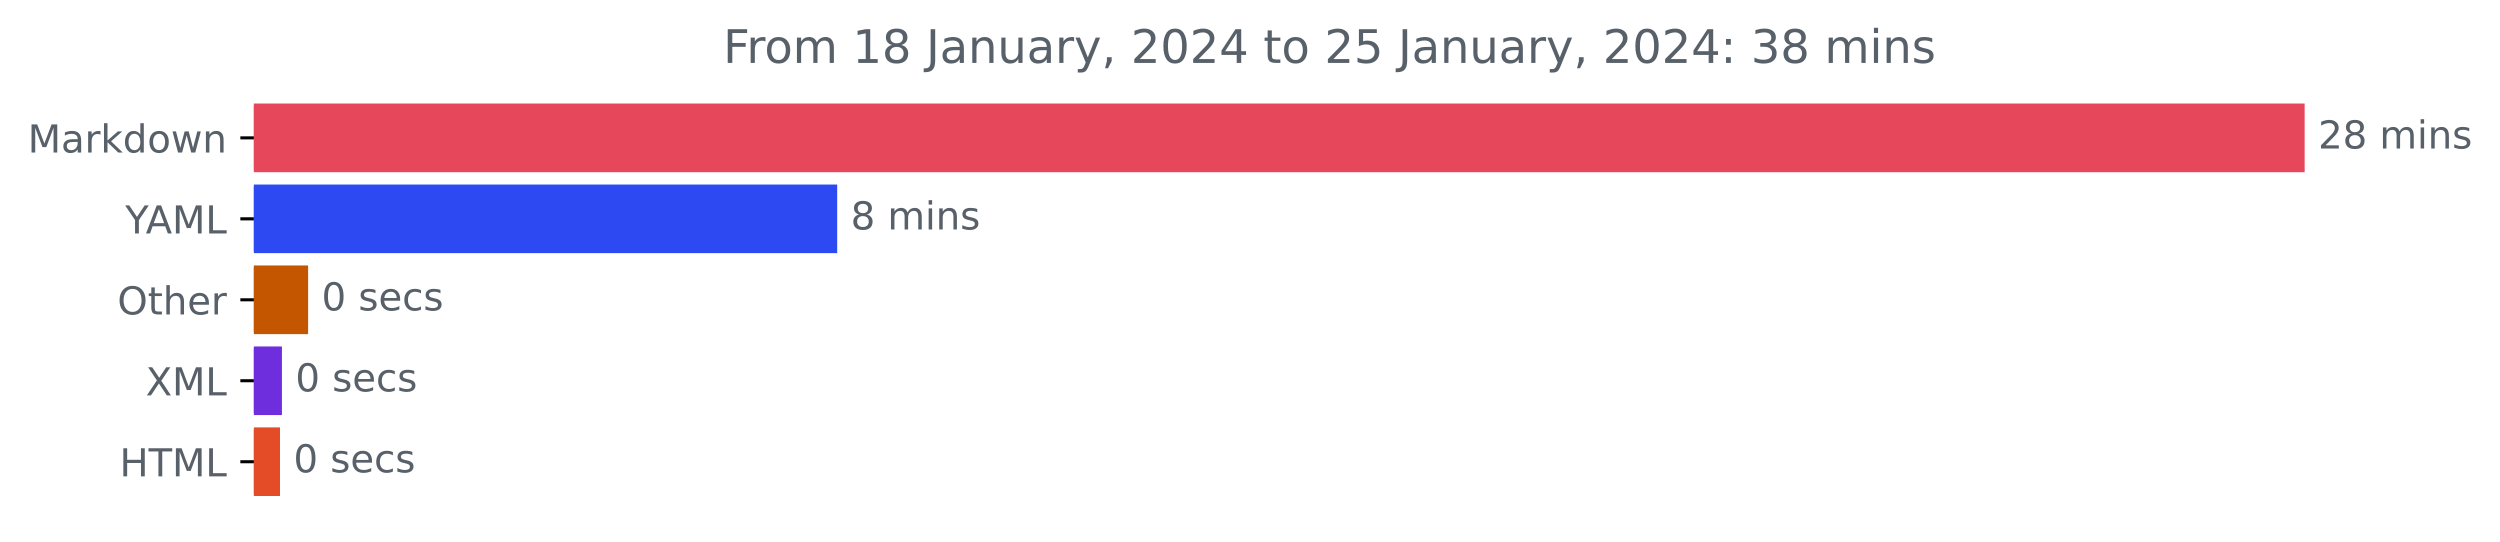
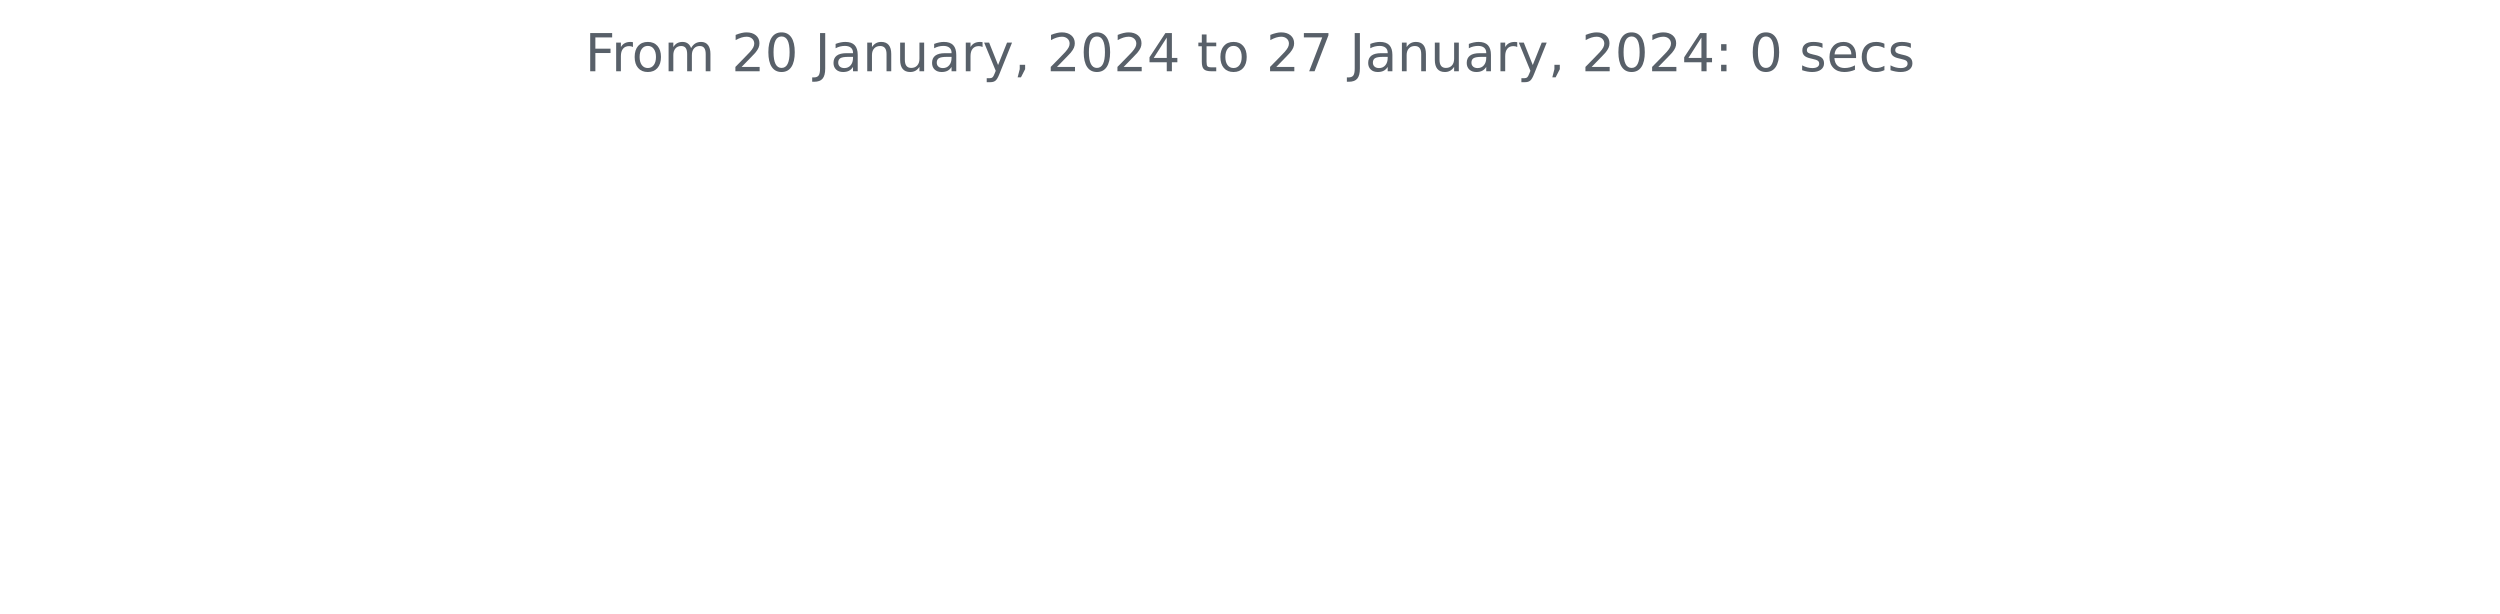
- <svg xmlns="http://www.w3.org/2000/svg" xmlns:xlink="http://www.w3.org/1999/xlink" width="648.438pt" height="140.398pt" viewBox="0 0 648.438 140.398" version="1.1">
+ <svg xmlns="http://www.w3.org/2000/svg" xmlns:xlink="http://www.w3.org/1999/xlink" width="572.4pt" height="140.398pt" viewBox="0 0 572.4 140.398" version="1.1">
  <defs>
    <style type="text/css">*{stroke-linejoin: round; stroke-linecap: butt}</style>
  </defs>
  <g id="figure_1">
    <g id="patch_1">
-       <path d="M 0 140.398  L 648.438 140.398  L 648.438 0  L 0 0  L 0 140.398  z " style="fill: none" />
+       <path d="M 0 140.398  L 572.4 140.398  L 572.4 0  L 0 0  L 0 140.398  z " style="fill: none" />
    </g>
    <g id="axes_1">
-       <g id="patch_2">
-         <path d="M 65.841 27.358  L 597.269 27.358  L 597.269 44.158  L 65.841 44.158  z " clip-path="url(#p578f79ff13)" style="fill: #e7475b; stroke: #e7475b; stroke-linejoin: miter" />
-       </g>
-       <g id="patch_3">
-         <path d="M 65.841 48.358  L 216.647 48.358  L 216.647 65.158  L 65.841 65.158  z " clip-path="url(#p578f79ff13)" style="fill: #2d49f2; stroke: #2d49f2; stroke-linejoin: miter" />
-       </g>
-       <g id="patch_4">
-         <path d="M 65.841 69.358  L 79.414 69.358  L 79.414 86.158  L 65.841 86.158  z " clip-path="url(#p578f79ff13)" style="fill: #c45600; stroke: #c45600; stroke-linejoin: miter" />
-       </g>
-       <g id="patch_5">
-         <path d="M 65.841 90.358  L 72.627 90.358  L 72.627 107.158  L 65.841 107.158  z " clip-path="url(#p578f79ff13)" style="fill: #6e2ede; stroke: #6e2ede; stroke-linejoin: miter" />
-       </g>
-       <g id="patch_6">
-         <path d="M 65.841 111.358  L 72.127 111.358  L 72.127 128.158  L 65.841 128.158  z " clip-path="url(#p578f79ff13)" style="fill: #e34c26; stroke: #e34c26; stroke-linejoin: miter" />
-       </g>
      <g id="matplotlib.axis_1" />
-       <g id="matplotlib.axis_2">
-         <g id="ytick_1">
-           <g id="line2d_1">
-             <defs>
-               <path id="ma766110fa4" d="M 0 0  L -3.5 0  " style="stroke: #000000; stroke-width: 0.8" />
-             </defs>
-             <g>
-               <use xlink:href="#ma766110fa4" x="65.841" y="35.758" style="stroke: #000000; stroke-width: 0.8" />
-             </g>
-           </g>
-           <g id="text_1">
-             <g style="fill: #586069" transform="translate(7.2 39.55734)scale(0.1 -0.1)">
-               <defs>
-                 <path id="DejaVuSans-4d" d="M 628 4666  L 1569 4666  L 2759 1491  L 3956 4666  L 4897 4666  L 4897 0  L 4281 0  L 4281 4097  L 3078 897  L 2444 897  L 1241 4097  L 1241 0  L 628 0  L 628 4666  z " transform="scale(0.015625)" />
-                 <path id="DejaVuSans-61" d="M 2194 1759  Q 1497 1759 1228 1600  Q 959 1441 959 1056  Q 959 750 1161 570  Q 1363 391 1709 391  Q 2188 391 2477 730  Q 2766 1069 2766 1631  L 2766 1759  L 2194 1759  z M 3341 1997  L 3341 0  L 2766 0  L 2766 531  Q 2569 213 2275 61  Q 1981 -91 1556 -91  Q 1019 -91 701 211  Q 384 513 384 1019  Q 384 1609 779 1909  Q 1175 2209 1959 2209  L 2766 2209  L 2766 2266  Q 2766 2663 2505 2880  Q 2244 3097 1772 3097  Q 1472 3097 1187 3025  Q 903 2953 641 2809  L 641 3341  Q 956 3463 1253 3523  Q 1550 3584 1831 3584  Q 2591 3584 2966 3190  Q 3341 2797 3341 1997  z " transform="scale(0.015625)" />
-                 <path id="DejaVuSans-72" d="M 2631 2963  Q 2534 3019 2420 3045  Q 2306 3072 2169 3072  Q 1681 3072 1420 2755  Q 1159 2438 1159 1844  L 1159 0  L 581 0  L 581 3500  L 1159 3500  L 1159 2956  Q 1341 3275 1631 3429  Q 1922 3584 2338 3584  Q 2397 3584 2469 3576  Q 2541 3569 2628 3553  L 2631 2963  z " transform="scale(0.015625)" />
-                 <path id="DejaVuSans-6b" d="M 581 4863  L 1159 4863  L 1159 1991  L 2875 3500  L 3609 3500  L 1753 1863  L 3688 0  L 2938 0  L 1159 1709  L 1159 0  L 581 0  L 581 4863  z " transform="scale(0.015625)" />
-                 <path id="DejaVuSans-64" d="M 2906 2969  L 2906 4863  L 3481 4863  L 3481 0  L 2906 0  L 2906 525  Q 2725 213 2448 61  Q 2172 -91 1784 -91  Q 1150 -91 751 415  Q 353 922 353 1747  Q 353 2572 751 3078  Q 1150 3584 1784 3584  Q 2172 3584 2448 3432  Q 2725 3281 2906 2969  z M 947 1747  Q 947 1113 1208 752  Q 1469 391 1925 391  Q 2381 391 2643 752  Q 2906 1113 2906 1747  Q 2906 2381 2643 2742  Q 2381 3103 1925 3103  Q 1469 3103 1208 2742  Q 947 2381 947 1747  z " transform="scale(0.015625)" />
-                 <path id="DejaVuSans-6f" d="M 1959 3097  Q 1497 3097 1228 2736  Q 959 2375 959 1747  Q 959 1119 1226 758  Q 1494 397 1959 397  Q 2419 397 2687 759  Q 2956 1122 2956 1747  Q 2956 2369 2687 2733  Q 2419 3097 1959 3097  z M 1959 3584  Q 2709 3584 3137 3096  Q 3566 2609 3566 1747  Q 3566 888 3137 398  Q 2709 -91 1959 -91  Q 1206 -91 779 398  Q 353 888 353 1747  Q 353 2609 779 3096  Q 1206 3584 1959 3584  z " transform="scale(0.015625)" />
-                 <path id="DejaVuSans-77" d="M 269 3500  L 844 3500  L 1563 769  L 2278 3500  L 2956 3500  L 3675 769  L 4391 3500  L 4966 3500  L 4050 0  L 3372 0  L 2619 2869  L 1863 0  L 1184 0  L 269 3500  z " transform="scale(0.015625)" />
-                 <path id="DejaVuSans-6e" d="M 3513 2113  L 3513 0  L 2938 0  L 2938 2094  Q 2938 2591 2744 2837  Q 2550 3084 2163 3084  Q 1697 3084 1428 2787  Q 1159 2491 1159 1978  L 1159 0  L 581 0  L 581 3500  L 1159 3500  L 1159 2956  Q 1366 3272 1645 3428  Q 1925 3584 2291 3584  Q 2894 3584 3203 3211  Q 3513 2838 3513 2113  z " transform="scale(0.015625)" />
-               </defs>
-               <use xlink:href="#DejaVuSans-4d" />
-               <use xlink:href="#DejaVuSans-61" x="86.279" />
-               <use xlink:href="#DejaVuSans-72" x="147.559" />
-               <use xlink:href="#DejaVuSans-6b" x="188.672" />
-               <use xlink:href="#DejaVuSans-64" x="246.582" />
-               <use xlink:href="#DejaVuSans-6f" x="310.059" />
-               <use xlink:href="#DejaVuSans-77" x="371.24" />
-               <use xlink:href="#DejaVuSans-6e" x="453.027" />
-             </g>
-           </g>
-         </g>
-         <g id="ytick_2">
-           <g id="line2d_2">
-             <g>
-               <use xlink:href="#ma766110fa4" x="65.841" y="56.758" style="stroke: #000000; stroke-width: 0.8" />
-             </g>
-           </g>
-           <g id="text_2">
-             <g style="fill: #586069" transform="translate(32.46719 60.55734)scale(0.1 -0.1)">
-               <defs>
-                 <path id="DejaVuSans-59" d="M -13 4666  L 666 4666  L 1959 2747  L 3244 4666  L 3922 4666  L 2272 2222  L 2272 0  L 1638 0  L 1638 2222  L -13 4666  z " transform="scale(0.015625)" />
-                 <path id="DejaVuSans-41" d="M 2188 4044  L 1331 1722  L 3047 1722  L 2188 4044  z M 1831 4666  L 2547 4666  L 4325 0  L 3669 0  L 3244 1197  L 1141 1197  L 716 0  L 50 0  L 1831 4666  z " transform="scale(0.015625)" />
-                 <path id="DejaVuSans-4c" d="M 628 4666  L 1259 4666  L 1259 531  L 3531 531  L 3531 0  L 628 0  L 628 4666  z " transform="scale(0.015625)" />
-               </defs>
-               <use xlink:href="#DejaVuSans-59" />
-               <use xlink:href="#DejaVuSans-41" x="53.334" />
-               <use xlink:href="#DejaVuSans-4d" x="121.742" />
-               <use xlink:href="#DejaVuSans-4c" x="208.021" />
-             </g>
-           </g>
-         </g>
-         <g id="ytick_3">
-           <g id="line2d_3">
-             <g>
-               <use xlink:href="#ma766110fa4" x="65.841" y="77.758" style="stroke: #000000; stroke-width: 0.8" />
-             </g>
-           </g>
-           <g id="text_3">
-             <g style="fill: #586069" transform="translate(30.44687 81.55734)scale(0.1 -0.1)">
-               <defs>
-                 <path id="DejaVuSans-4f" d="M 2522 4238  Q 1834 4238 1429 3725  Q 1025 3213 1025 2328  Q 1025 1447 1429 934  Q 1834 422 2522 422  Q 3209 422 3611 934  Q 4013 1447 4013 2328  Q 4013 3213 3611 3725  Q 3209 4238 2522 4238  z M 2522 4750  Q 3503 4750 4090 4092  Q 4678 3434 4678 2328  Q 4678 1225 4090 567  Q 3503 -91 2522 -91  Q 1538 -91 948 565  Q 359 1222 359 2328  Q 359 3434 948 4092  Q 1538 4750 2522 4750  z " transform="scale(0.015625)" />
-                 <path id="DejaVuSans-74" d="M 1172 4494  L 1172 3500  L 2356 3500  L 2356 3053  L 1172 3053  L 1172 1153  Q 1172 725 1289 603  Q 1406 481 1766 481  L 2356 481  L 2356 0  L 1766 0  Q 1100 0 847 248  Q 594 497 594 1153  L 594 3053  L 172 3053  L 172 3500  L 594 3500  L 594 4494  L 1172 4494  z " transform="scale(0.015625)" />
-                 <path id="DejaVuSans-68" d="M 3513 2113  L 3513 0  L 2938 0  L 2938 2094  Q 2938 2591 2744 2837  Q 2550 3084 2163 3084  Q 1697 3084 1428 2787  Q 1159 2491 1159 1978  L 1159 0  L 581 0  L 581 4863  L 1159 4863  L 1159 2956  Q 1366 3272 1645 3428  Q 1925 3584 2291 3584  Q 2894 3584 3203 3211  Q 3513 2838 3513 2113  z " transform="scale(0.015625)" />
-                 <path id="DejaVuSans-65" d="M 3597 1894  L 3597 1613  L 953 1613  Q 991 1019 1311 708  Q 1631 397 2203 397  Q 2534 397 2845 478  Q 3156 559 3463 722  L 3463 178  Q 3153 47 2828 -22  Q 2503 -91 2169 -91  Q 1331 -91 842 396  Q 353 884 353 1716  Q 353 2575 817 3079  Q 1281 3584 2069 3584  Q 2775 3584 3186 3129  Q 3597 2675 3597 1894  z M 3022 2063  Q 3016 2534 2758 2815  Q 2500 3097 2075 3097  Q 1594 3097 1305 2825  Q 1016 2553 972 2059  L 3022 2063  z " transform="scale(0.015625)" />
-               </defs>
-               <use xlink:href="#DejaVuSans-4f" />
-               <use xlink:href="#DejaVuSans-74" x="78.711" />
-               <use xlink:href="#DejaVuSans-68" x="117.92" />
-               <use xlink:href="#DejaVuSans-65" x="181.299" />
-               <use xlink:href="#DejaVuSans-72" x="242.822" />
-             </g>
-           </g>
-         </g>
-         <g id="ytick_4">
-           <g id="line2d_4">
-             <g>
-               <use xlink:href="#ma766110fa4" x="65.841" y="98.758" style="stroke: #000000; stroke-width: 0.8" />
-             </g>
-           </g>
-           <g id="text_4">
-             <g style="fill: #586069" transform="translate(37.79062 102.5573)scale(0.1 -0.1)">
-               <defs>
-                 <path id="DejaVuSans-58" d="M 403 4666  L 1081 4666  L 2241 2931  L 3406 4666  L 4084 4666  L 2584 2425  L 4184 0  L 3506 0  L 2194 1984  L 872 0  L 191 0  L 1856 2491  L 403 4666  z " transform="scale(0.015625)" />
-               </defs>
-               <use xlink:href="#DejaVuSans-58" />
-               <use xlink:href="#DejaVuSans-4d" x="68.506" />
-               <use xlink:href="#DejaVuSans-4c" x="154.785" />
-             </g>
-           </g>
-         </g>
-         <g id="ytick_5">
-           <g id="line2d_5">
-             <g>
-               <use xlink:href="#ma766110fa4" x="65.841" y="119.758" style="stroke: #000000; stroke-width: 0.8" />
-             </g>
-           </g>
-           <g id="text_5">
-             <g style="fill: #586069" transform="translate(31.0125 123.5573)scale(0.1 -0.1)">
-               <defs>
-                 <path id="DejaVuSans-48" d="M 628 4666  L 1259 4666  L 1259 2753  L 3553 2753  L 3553 4666  L 4184 4666  L 4184 0  L 3553 0  L 3553 2222  L 1259 2222  L 1259 0  L 628 0  L 628 4666  z " transform="scale(0.015625)" />
-                 <path id="DejaVuSans-54" d="M -19 4666  L 3928 4666  L 3928 4134  L 2272 4134  L 2272 0  L 1638 0  L 1638 4134  L -19 4134  L -19 4666  z " transform="scale(0.015625)" />
-               </defs>
-               <use xlink:href="#DejaVuSans-48" />
-               <use xlink:href="#DejaVuSans-54" x="75.195" />
-               <use xlink:href="#DejaVuSans-4d" x="136.279" />
-               <use xlink:href="#DejaVuSans-4c" x="222.559" />
-             </g>
-           </g>
-         </g>
-       </g>
-       <g id="text_6">
-         <g style="fill: #586069" transform="translate(601.2692 38.5175)scale(0.1 -0.1)">
-           <defs>
-             <path id="DejaVuSans-32" d="M 1228 531  L 3431 531  L 3431 0  L 469 0  L 469 531  Q 828 903 1448 1529  Q 2069 2156 2228 2338  Q 2531 2678 2651 2914  Q 2772 3150 2772 3378  Q 2772 3750 2511 3984  Q 2250 4219 1831 4219  Q 1534 4219 1204 4116  Q 875 4013 500 3803  L 500 4441  Q 881 4594 1212 4672  Q 1544 4750 1819 4750  Q 2544 4750 2975 4387  Q 3406 4025 3406 3419  Q 3406 3131 3298 2873  Q 3191 2616 2906 2266  Q 2828 2175 2409 1742  Q 1991 1309 1228 531  z " transform="scale(0.015625)" />
-             <path id="DejaVuSans-38" d="M 2034 2216  Q 1584 2216 1326 1975  Q 1069 1734 1069 1313  Q 1069 891 1326 650  Q 1584 409 2034 409  Q 2484 409 2743 651  Q 3003 894 3003 1313  Q 3003 1734 2745 1975  Q 2488 2216 2034 2216  z M 1403 2484  Q 997 2584 770 2862  Q 544 3141 544 3541  Q 544 4100 942 4425  Q 1341 4750 2034 4750  Q 2731 4750 3128 4425  Q 3525 4100 3525 3541  Q 3525 3141 3298 2862  Q 3072 2584 2669 2484  Q 3125 2378 3379 2068  Q 3634 1759 3634 1313  Q 3634 634 3220 271  Q 2806 -91 2034 -91  Q 1263 -91 848 271  Q 434 634 434 1313  Q 434 1759 690 2068  Q 947 2378 1403 2484  z M 1172 3481  Q 1172 3119 1398 2916  Q 1625 2713 2034 2713  Q 2441 2713 2670 2916  Q 2900 3119 2900 3481  Q 2900 3844 2670 4047  Q 2441 4250 2034 4250  Q 1625 4250 1398 4047  Q 1172 3844 1172 3481  z " transform="scale(0.015625)" />
-             <path id="DejaVuSans-20" transform="scale(0.015625)" />
-             <path id="DejaVuSans-6d" d="M 3328 2828  Q 3544 3216 3844 3400  Q 4144 3584 4550 3584  Q 5097 3584 5394 3201  Q 5691 2819 5691 2113  L 5691 0  L 5113 0  L 5113 2094  Q 5113 2597 4934 2840  Q 4756 3084 4391 3084  Q 3944 3084 3684 2787  Q 3425 2491 3425 1978  L 3425 0  L 2847 0  L 2847 2094  Q 2847 2600 2669 2842  Q 2491 3084 2119 3084  Q 1678 3084 1418 2786  Q 1159 2488 1159 1978  L 1159 0  L 581 0  L 581 3500  L 1159 3500  L 1159 2956  Q 1356 3278 1631 3431  Q 1906 3584 2284 3584  Q 2666 3584 2933 3390  Q 3200 3197 3328 2828  z " transform="scale(0.015625)" />
-             <path id="DejaVuSans-69" d="M 603 3500  L 1178 3500  L 1178 0  L 603 0  L 603 3500  z M 603 4863  L 1178 4863  L 1178 4134  L 603 4134  L 603 4863  z " transform="scale(0.015625)" />
-             <path id="DejaVuSans-73" d="M 2834 3397  L 2834 2853  Q 2591 2978 2328 3040  Q 2066 3103 1784 3103  Q 1356 3103 1142 2972  Q 928 2841 928 2578  Q 928 2378 1081 2264  Q 1234 2150 1697 2047  L 1894 2003  Q 2506 1872 2764 1633  Q 3022 1394 3022 966  Q 3022 478 2636 193  Q 2250 -91 1575 -91  Q 1294 -91 989 -36  Q 684 19 347 128  L 347 722  Q 666 556 975 473  Q 1284 391 1588 391  Q 1994 391 2212 530  Q 2431 669 2431 922  Q 2431 1156 2273 1281  Q 2116 1406 1581 1522  L 1381 1569  Q 847 1681 609 1914  Q 372 2147 372 2553  Q 372 3047 722 3315  Q 1072 3584 1716 3584  Q 2034 3584 2315 3537  Q 2597 3491 2834 3397  z " transform="scale(0.015625)" />
-           </defs>
-           <use xlink:href="#DejaVuSans-32" />
-           <use xlink:href="#DejaVuSans-38" x="63.623" />
-           <use xlink:href="#DejaVuSans-20" x="127.246" />
-           <use xlink:href="#DejaVuSans-6d" x="159.033" />
-           <use xlink:href="#DejaVuSans-69" x="256.445" />
-           <use xlink:href="#DejaVuSans-6e" x="284.229" />
-           <use xlink:href="#DejaVuSans-73" x="347.607" />
-         </g>
-       </g>
-       <g id="text_7">
-         <g style="fill: #586069" transform="translate(220.6466 59.5175)scale(0.1 -0.1)">
-           <use xlink:href="#DejaVuSans-38" />
-           <use xlink:href="#DejaVuSans-20" x="63.623" />
-           <use xlink:href="#DejaVuSans-6d" x="95.41" />
-           <use xlink:href="#DejaVuSans-69" x="192.822" />
-           <use xlink:href="#DejaVuSans-6e" x="220.605" />
-           <use xlink:href="#DejaVuSans-73" x="283.984" />
-         </g>
-       </g>
-       <g id="text_8">
-         <g style="fill: #586069" transform="translate(83.41388 80.5175)scale(0.1 -0.1)">
-           <defs>
-             <path id="DejaVuSans-30" d="M 2034 4250  Q 1547 4250 1301 3770  Q 1056 3291 1056 2328  Q 1056 1369 1301 889  Q 1547 409 2034 409  Q 2525 409 2770 889  Q 3016 1369 3016 2328  Q 3016 3291 2770 3770  Q 2525 4250 2034 4250  z M 2034 4750  Q 2819 4750 3233 4129  Q 3647 3509 3647 2328  Q 3647 1150 3233 529  Q 2819 -91 2034 -91  Q 1250 -91 836 529  Q 422 1150 422 2328  Q 422 3509 836 4129  Q 1250 4750 2034 4750  z " transform="scale(0.015625)" />
-             <path id="DejaVuSans-63" d="M 3122 3366  L 3122 2828  Q 2878 2963 2633 3030  Q 2388 3097 2138 3097  Q 1578 3097 1268 2742  Q 959 2388 959 1747  Q 959 1106 1268 751  Q 1578 397 2138 397  Q 2388 397 2633 464  Q 2878 531 3122 666  L 3122 134  Q 2881 22 2623 -34  Q 2366 -91 2075 -91  Q 1284 -91 818 406  Q 353 903 353 1747  Q 353 2603 823 3093  Q 1294 3584 2113 3584  Q 2378 3584 2631 3529  Q 2884 3475 3122 3366  z " transform="scale(0.015625)" />
-           </defs>
-           <use xlink:href="#DejaVuSans-30" />
-           <use xlink:href="#DejaVuSans-20" x="63.623" />
-           <use xlink:href="#DejaVuSans-73" x="95.41" />
-           <use xlink:href="#DejaVuSans-65" x="147.51" />
-           <use xlink:href="#DejaVuSans-63" x="209.033" />
-           <use xlink:href="#DejaVuSans-73" x="264.014" />
-         </g>
-       </g>
-       <g id="text_9">
-         <g style="fill: #586069" transform="translate(76.62725 101.5175)scale(0.1 -0.1)">
-           <use xlink:href="#DejaVuSans-30" />
-           <use xlink:href="#DejaVuSans-20" x="63.623" />
-           <use xlink:href="#DejaVuSans-73" x="95.41" />
-           <use xlink:href="#DejaVuSans-65" x="147.51" />
-           <use xlink:href="#DejaVuSans-63" x="209.033" />
-           <use xlink:href="#DejaVuSans-73" x="264.014" />
-         </g>
-       </g>
-       <g id="text_10">
-         <g style="fill: #586069" transform="translate(76.12718 122.5175)scale(0.1 -0.1)">
-           <use xlink:href="#DejaVuSans-30" />
-           <use xlink:href="#DejaVuSans-20" x="63.623" />
-           <use xlink:href="#DejaVuSans-73" x="95.41" />
-           <use xlink:href="#DejaVuSans-65" x="147.51" />
-           <use xlink:href="#DejaVuSans-63" x="209.033" />
-           <use xlink:href="#DejaVuSans-73" x="264.014" />
-         </g>
-       </g>
-       <g id="text_11">
-         <g style="fill: #586069" transform="translate(187.5797 16.31812)scale(0.12 -0.12)">
+       <g id="matplotlib.axis_2" />
+       <g id="text_1">
+         <g style="fill: #586069" transform="translate(133.9538 16.31812)scale(0.12 -0.12)">
          <defs>
            <path id="DejaVuSans-46" d="M 628 4666  L 3309 4666  L 3309 4134  L 1259 4134  L 1259 2759  L 3109 2759  L 3109 2228  L 1259 2228  L 1259 0  L 628 0  L 628 4666  z " transform="scale(0.015625)" />
-             <path id="DejaVuSans-31" d="M 794 531  L 1825 531  L 1825 4091  L 703 3866  L 703 4441  L 1819 4666  L 2450 4666  L 2450 531  L 3481 531  L 3481 0  L 794 0  L 794 531  z " transform="scale(0.015625)" />
+             <path id="DejaVuSans-72" d="M 2631 2963  Q 2534 3019 2420 3045  Q 2306 3072 2169 3072  Q 1681 3072 1420 2755  Q 1159 2438 1159 1844  L 1159 0  L 581 0  L 581 3500  L 1159 3500  L 1159 2956  Q 1341 3275 1631 3429  Q 1922 3584 2338 3584  Q 2397 3584 2469 3576  Q 2541 3569 2628 3553  L 2631 2963  z " transform="scale(0.015625)" />
+             <path id="DejaVuSans-6f" d="M 1959 3097  Q 1497 3097 1228 2736  Q 959 2375 959 1747  Q 959 1119 1226 758  Q 1494 397 1959 397  Q 2419 397 2687 759  Q 2956 1122 2956 1747  Q 2956 2369 2687 2733  Q 2419 3097 1959 3097  z M 1959 3584  Q 2709 3584 3137 3096  Q 3566 2609 3566 1747  Q 3566 888 3137 398  Q 2709 -91 1959 -91  Q 1206 -91 779 398  Q 353 888 353 1747  Q 353 2609 779 3096  Q 1206 3584 1959 3584  z " transform="scale(0.015625)" />
+             <path id="DejaVuSans-6d" d="M 3328 2828  Q 3544 3216 3844 3400  Q 4144 3584 4550 3584  Q 5097 3584 5394 3201  Q 5691 2819 5691 2113  L 5691 0  L 5113 0  L 5113 2094  Q 5113 2597 4934 2840  Q 4756 3084 4391 3084  Q 3944 3084 3684 2787  Q 3425 2491 3425 1978  L 3425 0  L 2847 0  L 2847 2094  Q 2847 2600 2669 2842  Q 2491 3084 2119 3084  Q 1678 3084 1418 2786  Q 1159 2488 1159 1978  L 1159 0  L 581 0  L 581 3500  L 1159 3500  L 1159 2956  Q 1356 3278 1631 3431  Q 1906 3584 2284 3584  Q 2666 3584 2933 3390  Q 3200 3197 3328 2828  z " transform="scale(0.015625)" />
+             <path id="DejaVuSans-20" transform="scale(0.015625)" />
+             <path id="DejaVuSans-32" d="M 1228 531  L 3431 531  L 3431 0  L 469 0  L 469 531  Q 828 903 1448 1529  Q 2069 2156 2228 2338  Q 2531 2678 2651 2914  Q 2772 3150 2772 3378  Q 2772 3750 2511 3984  Q 2250 4219 1831 4219  Q 1534 4219 1204 4116  Q 875 4013 500 3803  L 500 4441  Q 881 4594 1212 4672  Q 1544 4750 1819 4750  Q 2544 4750 2975 4387  Q 3406 4025 3406 3419  Q 3406 3131 3298 2873  Q 3191 2616 2906 2266  Q 2828 2175 2409 1742  Q 1991 1309 1228 531  z " transform="scale(0.015625)" />
+             <path id="DejaVuSans-30" d="M 2034 4250  Q 1547 4250 1301 3770  Q 1056 3291 1056 2328  Q 1056 1369 1301 889  Q 1547 409 2034 409  Q 2525 409 2770 889  Q 3016 1369 3016 2328  Q 3016 3291 2770 3770  Q 2525 4250 2034 4250  z M 2034 4750  Q 2819 4750 3233 4129  Q 3647 3509 3647 2328  Q 3647 1150 3233 529  Q 2819 -91 2034 -91  Q 1250 -91 836 529  Q 422 1150 422 2328  Q 422 3509 836 4129  Q 1250 4750 2034 4750  z " transform="scale(0.015625)" />
            <path id="DejaVuSans-4a" d="M 628 4666  L 1259 4666  L 1259 325  Q 1259 -519 939 -900  Q 619 -1281 -91 -1281  L -331 -1281  L -331 -750  L -134 -750  Q 284 -750 456 -515  Q 628 -281 628 325  L 628 4666  z " transform="scale(0.015625)" />
+             <path id="DejaVuSans-61" d="M 2194 1759  Q 1497 1759 1228 1600  Q 959 1441 959 1056  Q 959 750 1161 570  Q 1363 391 1709 391  Q 2188 391 2477 730  Q 2766 1069 2766 1631  L 2766 1759  L 2194 1759  z M 3341 1997  L 3341 0  L 2766 0  L 2766 531  Q 2569 213 2275 61  Q 1981 -91 1556 -91  Q 1019 -91 701 211  Q 384 513 384 1019  Q 384 1609 779 1909  Q 1175 2209 1959 2209  L 2766 2209  L 2766 2266  Q 2766 2663 2505 2880  Q 2244 3097 1772 3097  Q 1472 3097 1187 3025  Q 903 2953 641 2809  L 641 3341  Q 956 3463 1253 3523  Q 1550 3584 1831 3584  Q 2591 3584 2966 3190  Q 3341 2797 3341 1997  z " transform="scale(0.015625)" />
+             <path id="DejaVuSans-6e" d="M 3513 2113  L 3513 0  L 2938 0  L 2938 2094  Q 2938 2591 2744 2837  Q 2550 3084 2163 3084  Q 1697 3084 1428 2787  Q 1159 2491 1159 1978  L 1159 0  L 581 0  L 581 3500  L 1159 3500  L 1159 2956  Q 1366 3272 1645 3428  Q 1925 3584 2291 3584  Q 2894 3584 3203 3211  Q 3513 2838 3513 2113  z " transform="scale(0.015625)" />
            <path id="DejaVuSans-75" d="M 544 1381  L 544 3500  L 1119 3500  L 1119 1403  Q 1119 906 1312 657  Q 1506 409 1894 409  Q 2359 409 2629 706  Q 2900 1003 2900 1516  L 2900 3500  L 3475 3500  L 3475 0  L 2900 0  L 2900 538  Q 2691 219 2414 64  Q 2138 -91 1772 -91  Q 1169 -91 856 284  Q 544 659 544 1381  z M 1991 3584  L 1991 3584  z " transform="scale(0.015625)" />
            <path id="DejaVuSans-79" d="M 2059 -325  Q 1816 -950 1584 -1140  Q 1353 -1331 966 -1331  L 506 -1331  L 506 -850  L 844 -850  Q 1081 -850 1212 -737  Q 1344 -625 1503 -206  L 1606 56  L 191 3500  L 800 3500  L 1894 763  L 2988 3500  L 3597 3500  L 2059 -325  z " transform="scale(0.015625)" />
            <path id="DejaVuSans-2c" d="M 750 794  L 1409 794  L 1409 256  L 897 -744  L 494 -744  L 750 256  L 750 794  z " transform="scale(0.015625)" />
            <path id="DejaVuSans-34" d="M 2419 4116  L 825 1625  L 2419 1625  L 2419 4116  z M 2253 4666  L 3047 4666  L 3047 1625  L 3713 1625  L 3713 1100  L 3047 1100  L 3047 0  L 2419 0  L 2419 1100  L 313 1100  L 313 1709  L 2253 4666  z " transform="scale(0.015625)" />
-             <path id="DejaVuSans-35" d="M 691 4666  L 3169 4666  L 3169 4134  L 1269 4134  L 1269 2991  Q 1406 3038 1543 3061  Q 1681 3084 1819 3084  Q 2600 3084 3056 2656  Q 3513 2228 3513 1497  Q 3513 744 3044 326  Q 2575 -91 1722 -91  Q 1428 -91 1123 -41  Q 819 9 494 109  L 494 744  Q 775 591 1075 516  Q 1375 441 1709 441  Q 2250 441 2565 725  Q 2881 1009 2881 1497  Q 2881 1984 2565 2268  Q 2250 2553 1709 2553  Q 1456 2553 1204 2497  Q 953 2441 691 2322  L 691 4666  z " transform="scale(0.015625)" />
+             <path id="DejaVuSans-74" d="M 1172 4494  L 1172 3500  L 2356 3500  L 2356 3053  L 1172 3053  L 1172 1153  Q 1172 725 1289 603  Q 1406 481 1766 481  L 2356 481  L 2356 0  L 1766 0  Q 1100 0 847 248  Q 594 497 594 1153  L 594 3053  L 172 3053  L 172 3500  L 594 3500  L 594 4494  L 1172 4494  z " transform="scale(0.015625)" />
+             <path id="DejaVuSans-37" d="M 525 4666  L 3525 4666  L 3525 4397  L 1831 0  L 1172 0  L 2766 4134  L 525 4134  L 525 4666  z " transform="scale(0.015625)" />
            <path id="DejaVuSans-3a" d="M 750 794  L 1409 794  L 1409 0  L 750 0  L 750 794  z M 750 3309  L 1409 3309  L 1409 2516  L 750 2516  L 750 3309  z " transform="scale(0.015625)" />
-             <path id="DejaVuSans-33" d="M 2597 2516  Q 3050 2419 3304 2112  Q 3559 1806 3559 1356  Q 3559 666 3084 287  Q 2609 -91 1734 -91  Q 1441 -91 1130 -33  Q 819 25 488 141  L 488 750  Q 750 597 1062 519  Q 1375 441 1716 441  Q 2309 441 2620 675  Q 2931 909 2931 1356  Q 2931 1769 2642 2001  Q 2353 2234 1838 2234  L 1294 2234  L 1294 2753  L 1863 2753  Q 2328 2753 2575 2939  Q 2822 3125 2822 3475  Q 2822 3834 2567 4026  Q 2313 4219 1838 4219  Q 1578 4219 1281 4162  Q 984 4106 628 3988  L 628 4550  Q 988 4650 1302 4700  Q 1616 4750 1894 4750  Q 2613 4750 3031 4423  Q 3450 4097 3450 3541  Q 3450 3153 3228 2886  Q 3006 2619 2597 2516  z " transform="scale(0.015625)" />
+             <path id="DejaVuSans-73" d="M 2834 3397  L 2834 2853  Q 2591 2978 2328 3040  Q 2066 3103 1784 3103  Q 1356 3103 1142 2972  Q 928 2841 928 2578  Q 928 2378 1081 2264  Q 1234 2150 1697 2047  L 1894 2003  Q 2506 1872 2764 1633  Q 3022 1394 3022 966  Q 3022 478 2636 193  Q 2250 -91 1575 -91  Q 1294 -91 989 -36  Q 684 19 347 128  L 347 722  Q 666 556 975 473  Q 1284 391 1588 391  Q 1994 391 2212 530  Q 2431 669 2431 922  Q 2431 1156 2273 1281  Q 2116 1406 1581 1522  L 1381 1569  Q 847 1681 609 1914  Q 372 2147 372 2553  Q 372 3047 722 3315  Q 1072 3584 1716 3584  Q 2034 3584 2315 3537  Q 2597 3491 2834 3397  z " transform="scale(0.015625)" />
+             <path id="DejaVuSans-65" d="M 3597 1894  L 3597 1613  L 953 1613  Q 991 1019 1311 708  Q 1631 397 2203 397  Q 2534 397 2845 478  Q 3156 559 3463 722  L 3463 178  Q 3153 47 2828 -22  Q 2503 -91 2169 -91  Q 1331 -91 842 396  Q 353 884 353 1716  Q 353 2575 817 3079  Q 1281 3584 2069 3584  Q 2775 3584 3186 3129  Q 3597 2675 3597 1894  z M 3022 2063  Q 3016 2534 2758 2815  Q 2500 3097 2075 3097  Q 1594 3097 1305 2825  Q 1016 2553 972 2059  L 3022 2063  z " transform="scale(0.015625)" />
+             <path id="DejaVuSans-63" d="M 3122 3366  L 3122 2828  Q 2878 2963 2633 3030  Q 2388 3097 2138 3097  Q 1578 3097 1268 2742  Q 959 2388 959 1747  Q 959 1106 1268 751  Q 1578 397 2138 397  Q 2388 397 2633 464  Q 2878 531 3122 666  L 3122 134  Q 2881 22 2623 -34  Q 2366 -91 2075 -91  Q 1284 -91 818 406  Q 353 903 353 1747  Q 353 2603 823 3093  Q 1294 3584 2113 3584  Q 2378 3584 2631 3529  Q 2884 3475 3122 3366  z " transform="scale(0.015625)" />
          </defs>
          <use xlink:href="#DejaVuSans-46" />
          <use xlink:href="#DejaVuSans-72" x="50.27" />
          <use xlink:href="#DejaVuSans-6f" x="89.133" />
          <use xlink:href="#DejaVuSans-6d" x="150.314" />
          <use xlink:href="#DejaVuSans-20" x="247.727" />
-           <use xlink:href="#DejaVuSans-31" x="279.514" />
-           <use xlink:href="#DejaVuSans-38" x="343.137" />
+           <use xlink:href="#DejaVuSans-32" x="279.514" />
+           <use xlink:href="#DejaVuSans-30" x="343.137" />
          <use xlink:href="#DejaVuSans-20" x="406.76" />
          <use xlink:href="#DejaVuSans-4a" x="438.547" />
          <use xlink:href="#DejaVuSans-61" x="468.039" />
          <use xlink:href="#DejaVuSans-6e" x="529.318" />
          <use xlink:href="#DejaVuSans-75" x="592.697" />
          <use xlink:href="#DejaVuSans-61" x="656.076" />
          <use xlink:href="#DejaVuSans-72" x="717.355" />
          <use xlink:href="#DejaVuSans-79" x="758.469" />
          <use xlink:href="#DejaVuSans-2c" x="817.648" />
          <use xlink:href="#DejaVuSans-20" x="849.436" />
          <use xlink:href="#DejaVuSans-32" x="881.223" />
          <use xlink:href="#DejaVuSans-30" x="944.846" />
          <use xlink:href="#DejaVuSans-32" x="1008.469" />
          <use xlink:href="#DejaVuSans-34" x="1072.092" />
          <use xlink:href="#DejaVuSans-20" x="1135.715" />
          <use xlink:href="#DejaVuSans-74" x="1167.502" />
          <use xlink:href="#DejaVuSans-6f" x="1206.711" />
          <use xlink:href="#DejaVuSans-20" x="1267.893" />
          <use xlink:href="#DejaVuSans-32" x="1299.68" />
-           <use xlink:href="#DejaVuSans-35" x="1363.303" />
+           <use xlink:href="#DejaVuSans-37" x="1363.303" />
          <use xlink:href="#DejaVuSans-20" x="1426.926" />
          <use xlink:href="#DejaVuSans-4a" x="1458.713" />
          <use xlink:href="#DejaVuSans-61" x="1488.205" />
          <use xlink:href="#DejaVuSans-6e" x="1549.484" />
          <use xlink:href="#DejaVuSans-75" x="1612.863" />
          <use xlink:href="#DejaVuSans-61" x="1676.242" />
          <use xlink:href="#DejaVuSans-72" x="1737.521" />
          <use xlink:href="#DejaVuSans-79" x="1778.635" />
          <use xlink:href="#DejaVuSans-2c" x="1837.814" />
          <use xlink:href="#DejaVuSans-20" x="1869.602" />
          <use xlink:href="#DejaVuSans-32" x="1901.389" />
          <use xlink:href="#DejaVuSans-30" x="1965.012" />
          <use xlink:href="#DejaVuSans-32" x="2028.635" />
          <use xlink:href="#DejaVuSans-34" x="2092.258" />
          <use xlink:href="#DejaVuSans-3a" x="2155.881" />
          <use xlink:href="#DejaVuSans-20" x="2189.572" />
-           <use xlink:href="#DejaVuSans-33" x="2221.359" />
-           <use xlink:href="#DejaVuSans-38" x="2284.982" />
-           <use xlink:href="#DejaVuSans-20" x="2348.605" />
-           <use xlink:href="#DejaVuSans-6d" x="2380.393" />
-           <use xlink:href="#DejaVuSans-69" x="2477.805" />
-           <use xlink:href="#DejaVuSans-6e" x="2505.588" />
-           <use xlink:href="#DejaVuSans-73" x="2568.967" />
+           <use xlink:href="#DejaVuSans-30" x="2221.359" />
+           <use xlink:href="#DejaVuSans-20" x="2284.982" />
+           <use xlink:href="#DejaVuSans-73" x="2316.77" />
+           <use xlink:href="#DejaVuSans-65" x="2368.869" />
+           <use xlink:href="#DejaVuSans-63" x="2430.393" />
+           <use xlink:href="#DejaVuSans-73" x="2485.373" />
        </g>
      </g>
    </g>
  </g>
-   <defs>
-     <clipPath id="p578f79ff13">
-       <rect x="65.841" y="22.318" width="558" height="110.88" />
-     </clipPath>
-   </defs>
</svg>
